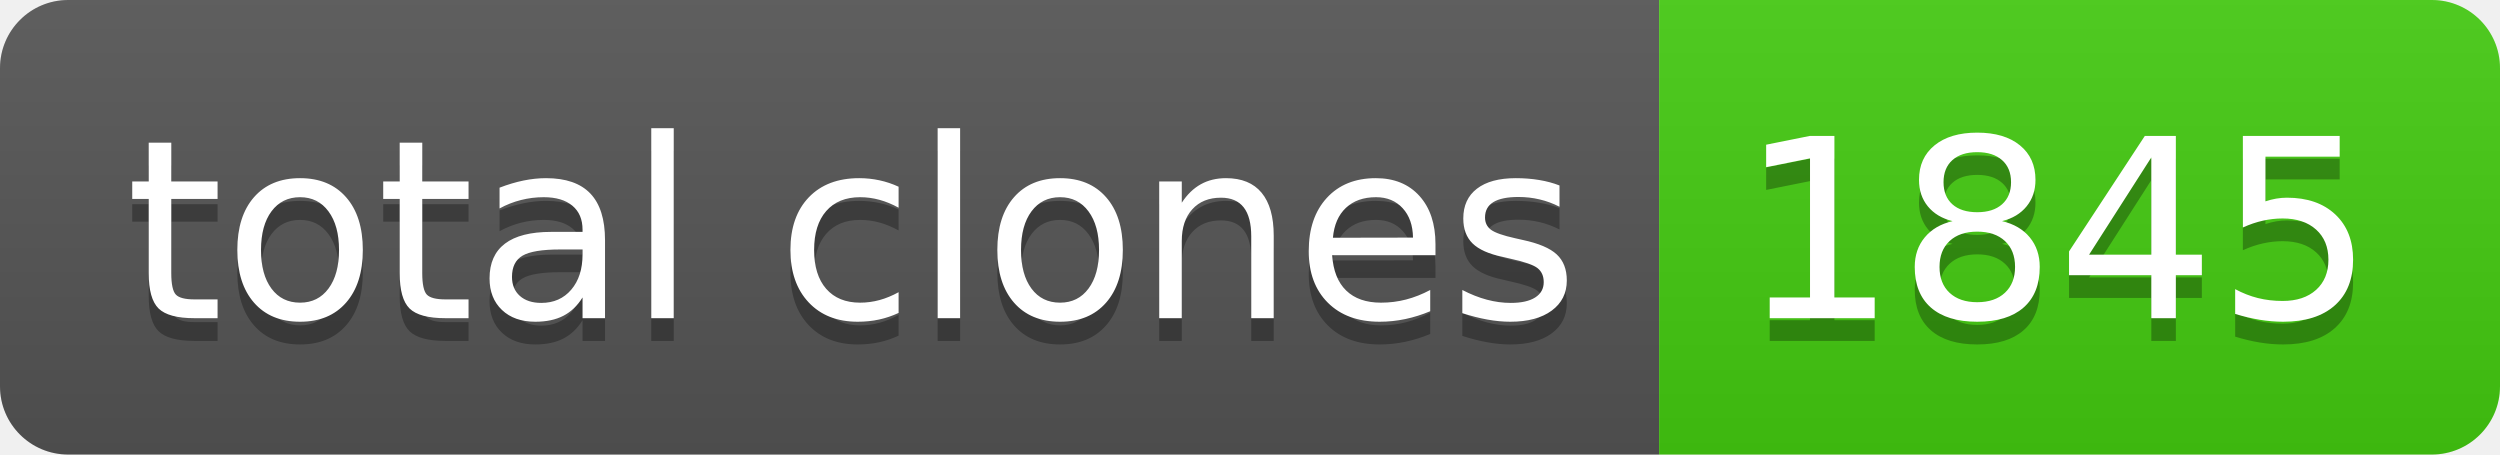
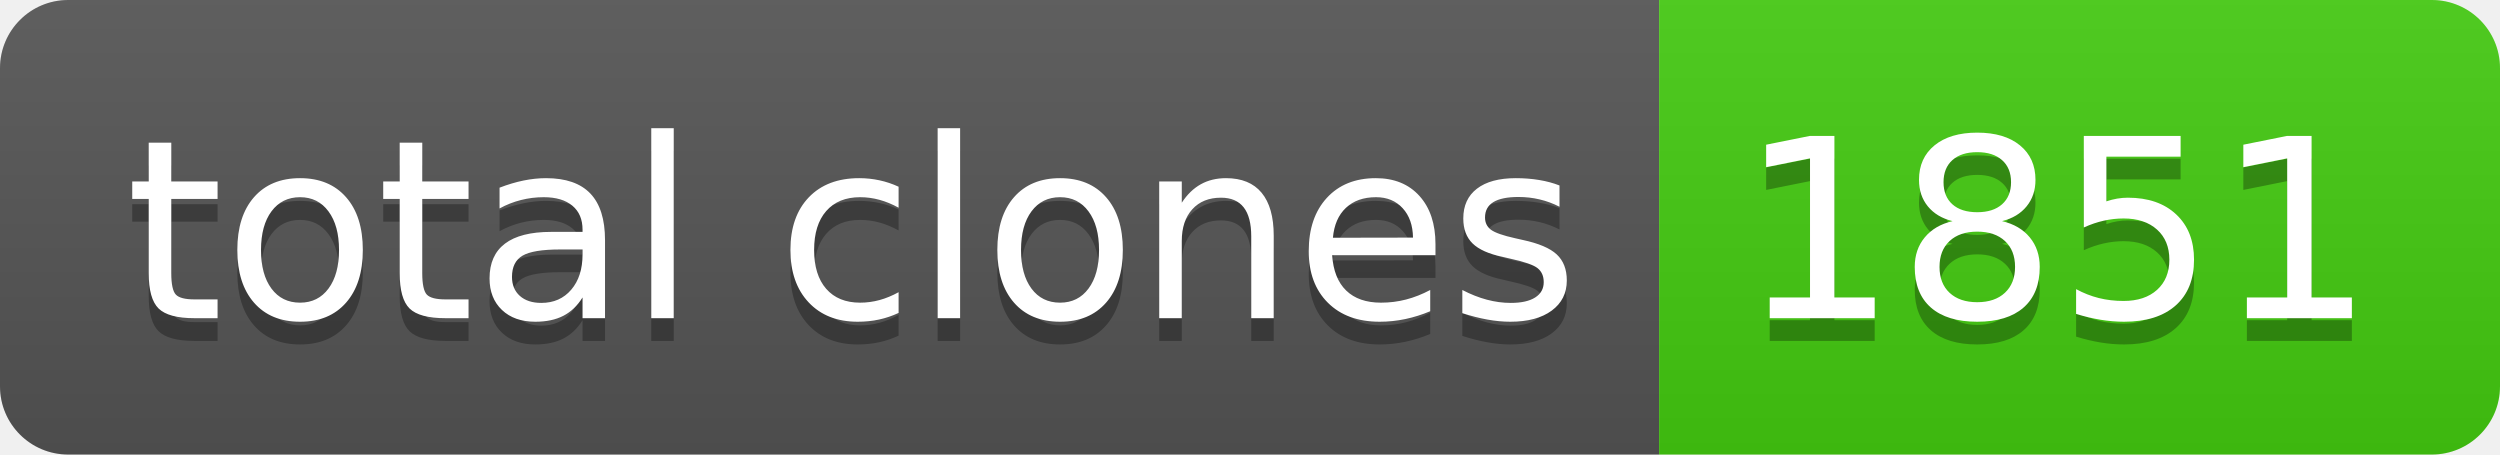
- <svg xmlns="http://www.w3.org/2000/svg" width="110" height="20" role="img" aria-label="total clones: 1845">
+ <svg xmlns="http://www.w3.org/2000/svg" width="110" height="20" role="img" aria-label="total clones: 1851">
  <linearGradient id="s" x2="0" y2="100%">
    <stop offset="0" stop-color="#bbb" stop-opacity=".1" />
    <stop offset="1" stop-opacity=".1" />
  </linearGradient>
  <clipPath id="r">
    <rect width="110" height="20" rx="3" fill="#fff" />
  </clipPath>
  <g clip-path="url(#r)">
    <rect width="73" height="20" fill="#555" />
    <rect x="73" width="37" height="20" fill="#4c1" />
    <rect width="110" height="20" fill="url(#s)" />
  </g>
  <g fill="#fff" text-anchor="middle" font-family="Verdana,Geneva,DejaVu Sans,sans-serif" text-rendering="geometricPrecision" font-size="110">
    <text aria-hidden="true" x="375" y="150" fill="#010101" fill-opacity=".3" transform="scale(.1)" textLength="630">total clones</text>
    <text x="375" y="140" transform="scale(.1)" fill="#fff" textLength="630">total clones</text>
-     <text aria-hidden="true" x="905" y="150" fill="#010101" fill-opacity=".3" transform="scale(.1)" textLength="270">1845</text>
-     <text x="905" y="140" transform="scale(.1)" fill="#fff" textLength="270">1845</text>
+     <text aria-hidden="true" x="905" y="150" fill="#010101" fill-opacity=".3" transform="scale(.1)" textLength="270">1851</text>
+     <text x="905" y="140" transform="scale(.1)" fill="#fff" textLength="270">1851</text>
  </g>
</svg>
